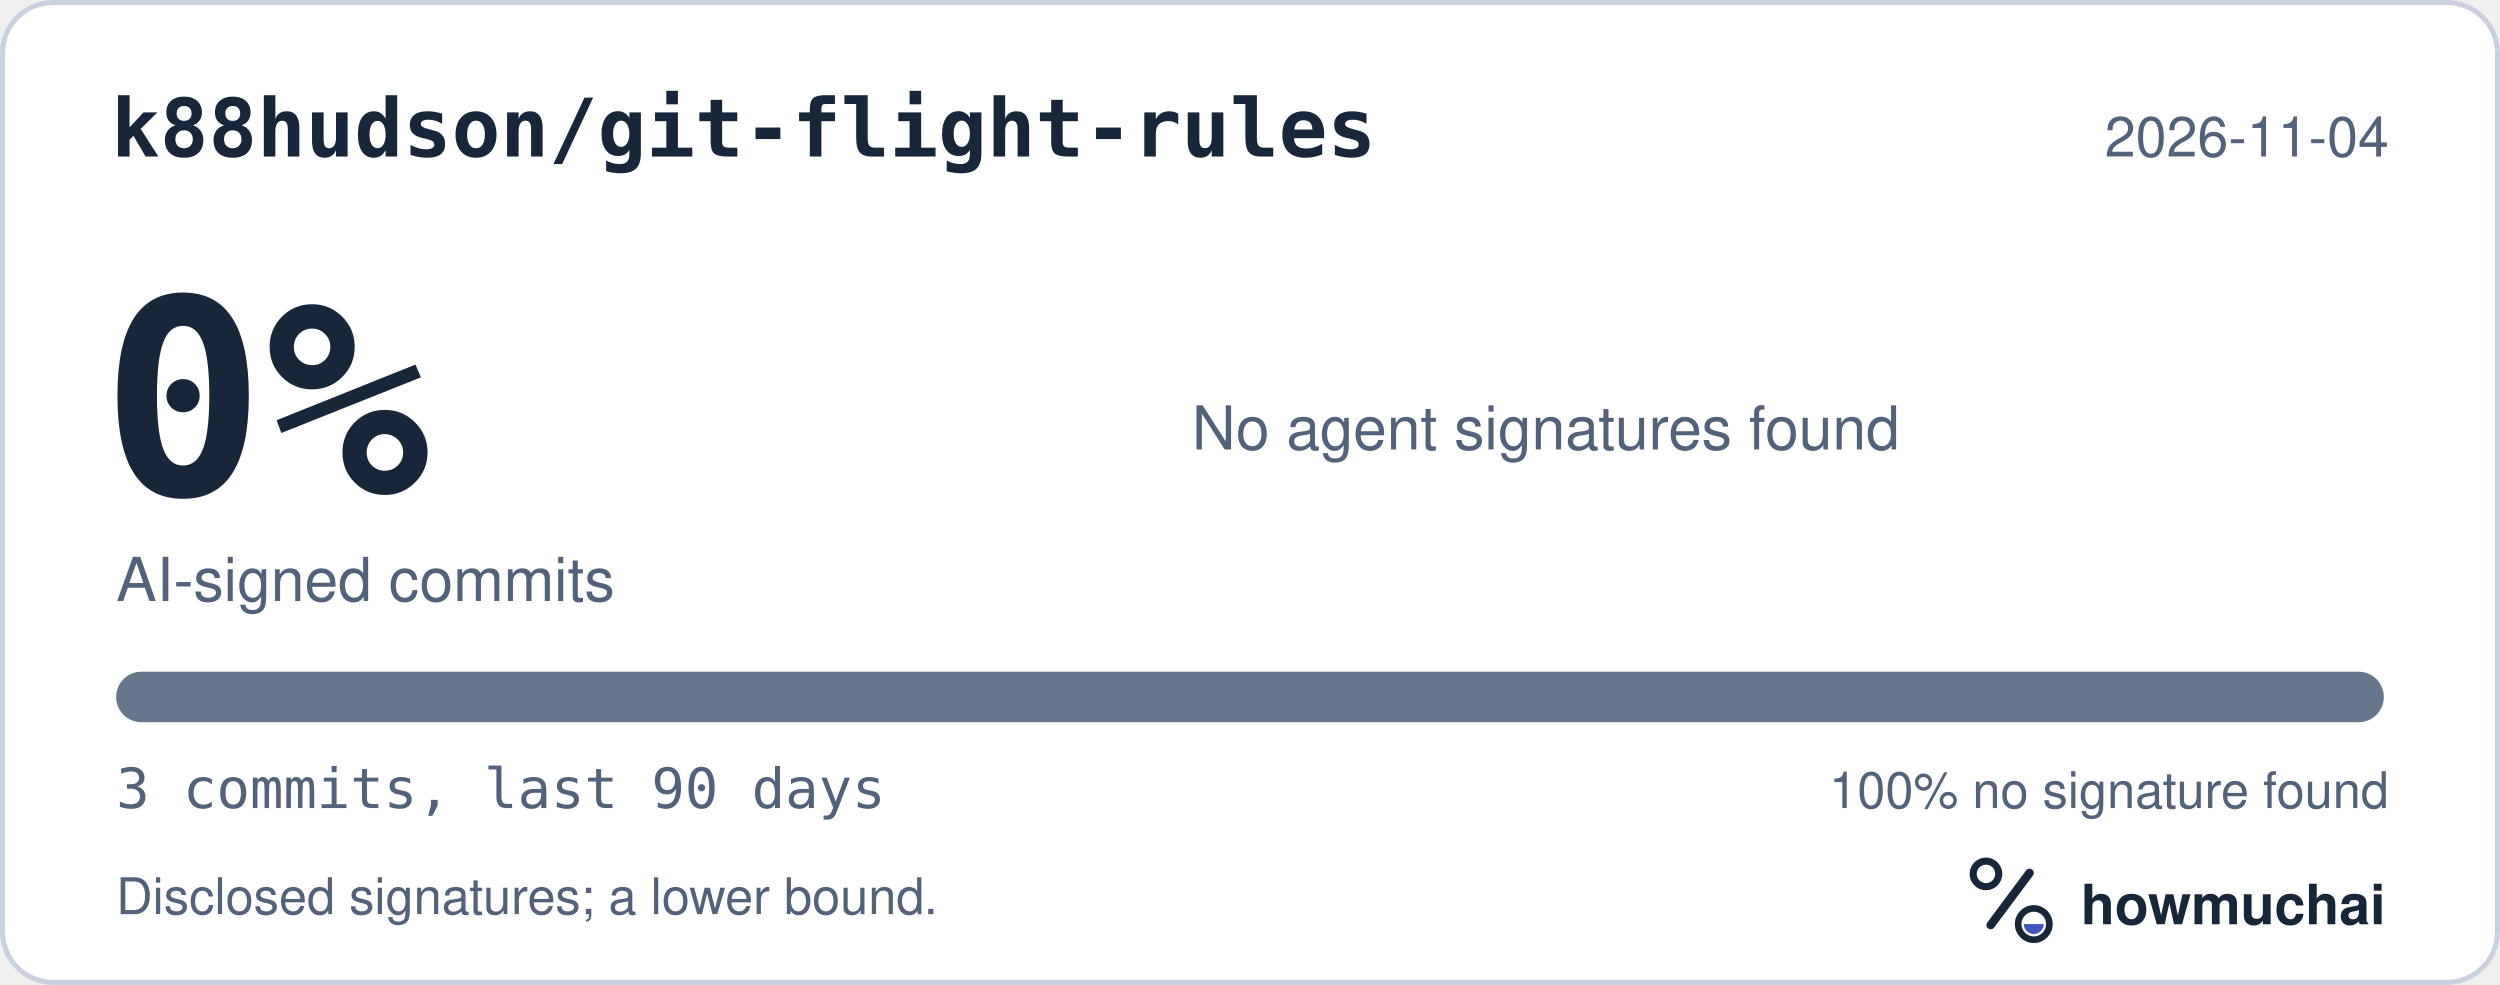
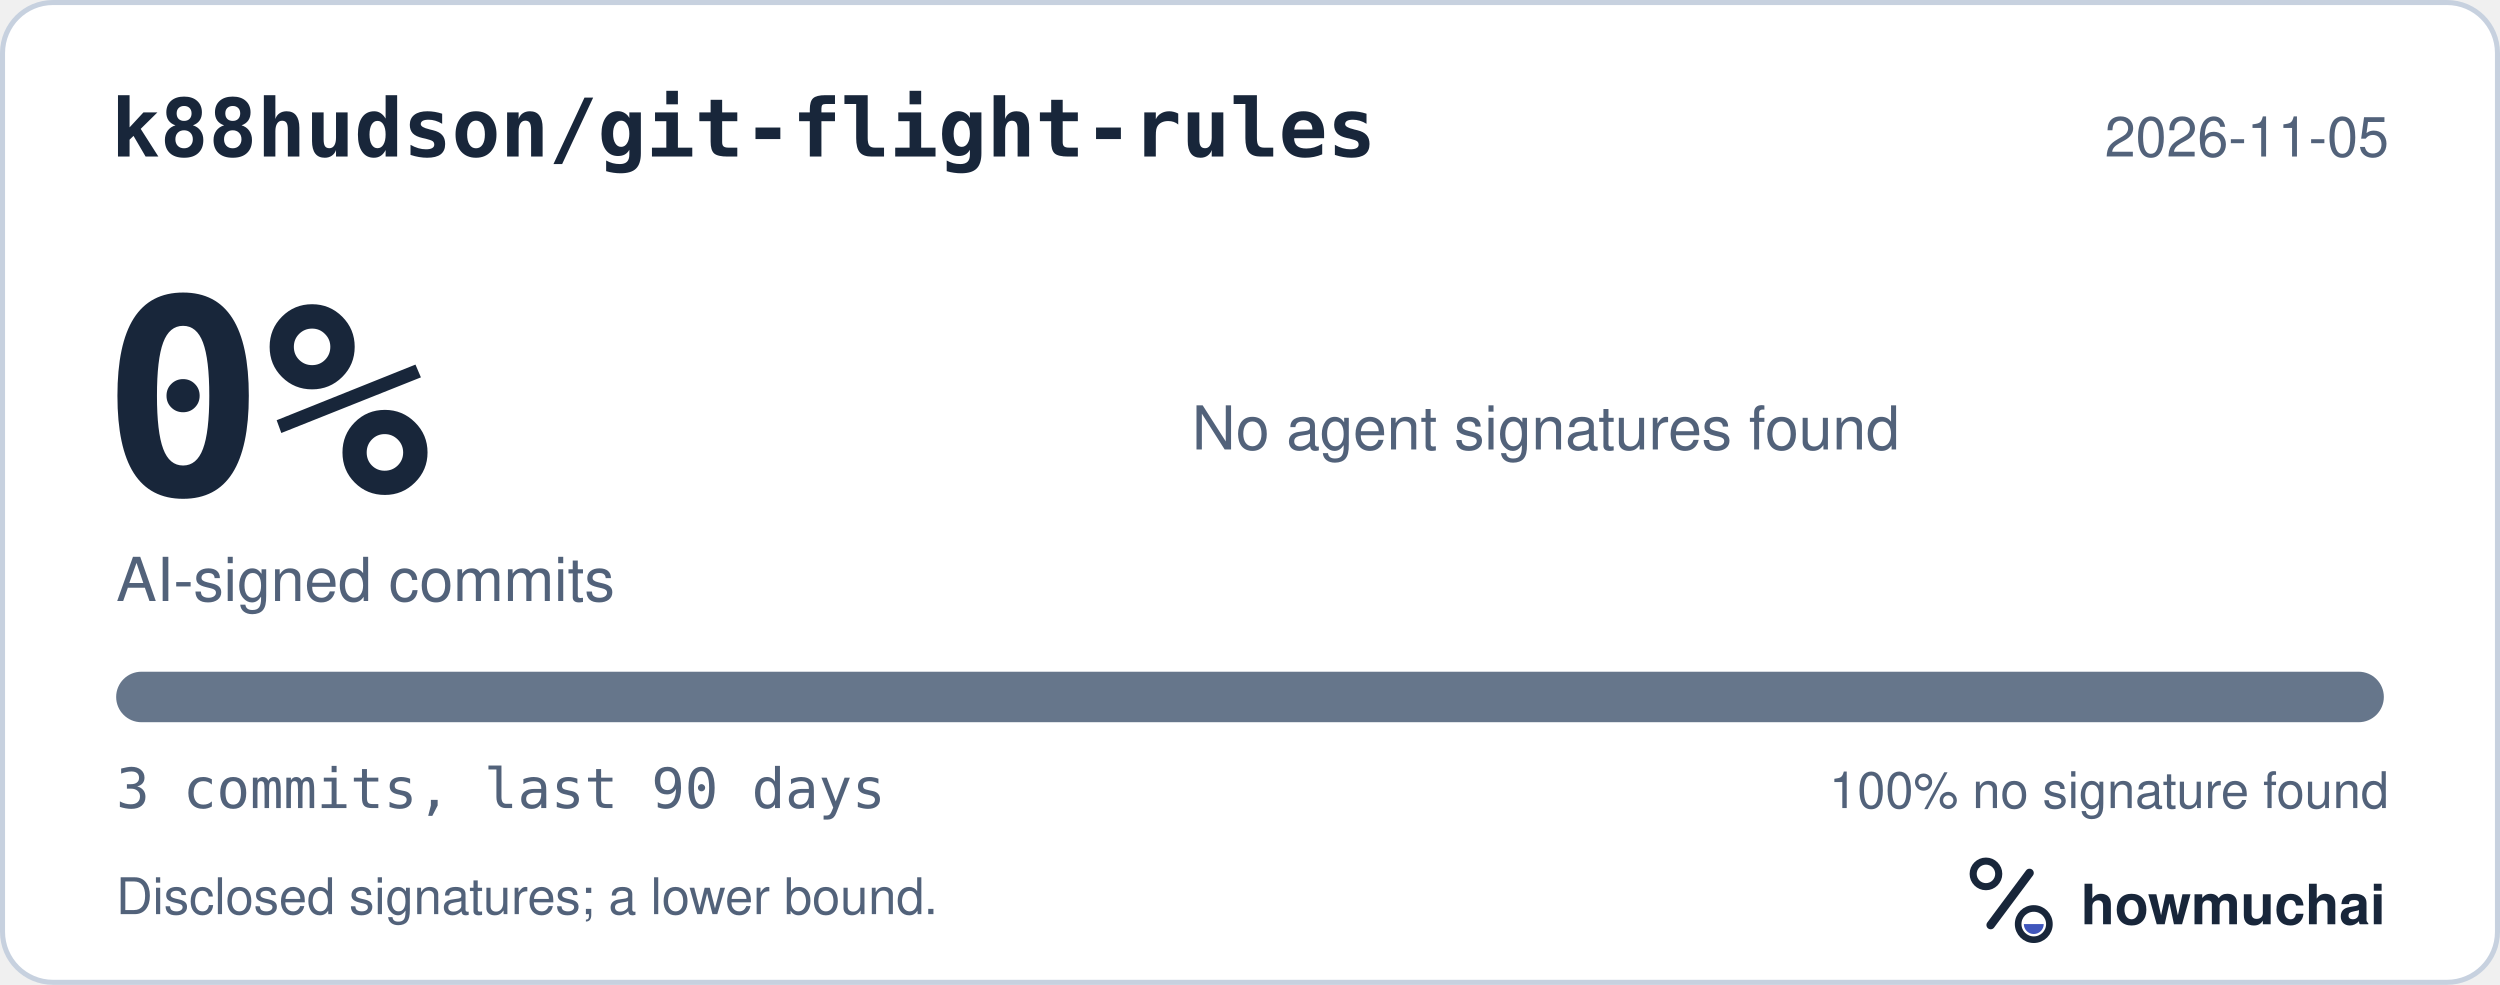
<svg xmlns="http://www.w3.org/2000/svg" width="495" height="195" viewBox="0 0 495 195" role="img" aria-labelledby="hm-t hm-d">
  <rect x="0.5" y="0.5" width="494" height="194" rx="10" fill="#FFFFFF" stroke="#C7D1DF" />
  <text x="22" y="31" fill="#18263A" font-family="ui-monospace, SF Mono, Menlo, Consolas, IBM Plex Mono, monospace" font-size="16" font-weight="600">k88hudson/git-flight-rules</text>
-   <text x="473" y="31" fill="#52627A" font-family="-apple-system, BlinkMacSystemFont, Segoe UI, Helvetica, Arial, Fira Sans, sans-serif" font-size="11" text-anchor="end">2026-11-04</text>
+   <text x="473" y="31" fill="#52627A" font-family="-apple-system, BlinkMacSystemFont, Segoe UI, Helvetica, Arial, Fira Sans, sans-serif" font-size="11" text-anchor="end">2026-11-05</text>
  <text x="20" y="98" fill="#18263A" font-family="ui-monospace, SF Mono, Menlo, Consolas, IBM Plex Mono, monospace" font-size="54" font-weight="700">0%</text>
  <text x="23" y="119" fill="#52627A" font-family="-apple-system, BlinkMacSystemFont, Segoe UI, Helvetica, Arial, Fira Sans, sans-serif" font-size="12">AI-signed commits</text>
  <text x="236" y="89" fill="#52627A" font-family="-apple-system, BlinkMacSystemFont, Segoe UI, Helvetica, Arial, Fira Sans, sans-serif" font-size="12">No agent signatures found</text>
  <defs>
    <clipPath id="hm-bar">
      <rect x="23" y="133" width="449" height="10" rx="5" />
    </clipPath>
  </defs>
  <rect x="23" y="133" width="449" height="10" rx="5" fill="#66768B" />
  <g clip-path="url(#hm-bar)" />
  <text x="23" y="160" fill="#52627A" font-family="ui-monospace, SF Mono, Menlo, Consolas, IBM Plex Mono, monospace" font-size="11">3 commits, last 90 days</text>
  <text x="473" y="160" fill="#52627A" font-family="-apple-system, BlinkMacSystemFont, Segoe UI, Helvetica, Arial, Fira Sans, sans-serif" font-size="10" text-anchor="end">100% no signature found</text>
  <text x="23" y="181" fill="#52627A" font-family="-apple-system, BlinkMacSystemFont, Segoe UI, Helvetica, Arial, Fira Sans, sans-serif" font-size="10">Disclosed signatures; a lower bound.</text>
  <g transform="translate(386 166) scale(0.046875)">
    <circle cx="154" cy="150" r="54" fill="none" stroke="#18263A" stroke-width="30" />
    <path d="M174 366 338 146" fill="none" stroke="#18263A" stroke-width="36" stroke-linecap="round" />
    <circle cx="356" cy="362" r="66" fill="none" stroke="#18263A" stroke-width="28" />
    <path d="M314 362a42 42 0 0 0 84 0Z" fill="#4056BC" />
  </g>
  <text x="412" y="183" fill="#18263A" font-family="-apple-system, BlinkMacSystemFont, Segoe UI, Helvetica, Arial, Fira Sans, sans-serif" font-size="11" font-weight="650">howmuchai</text>
</svg>
